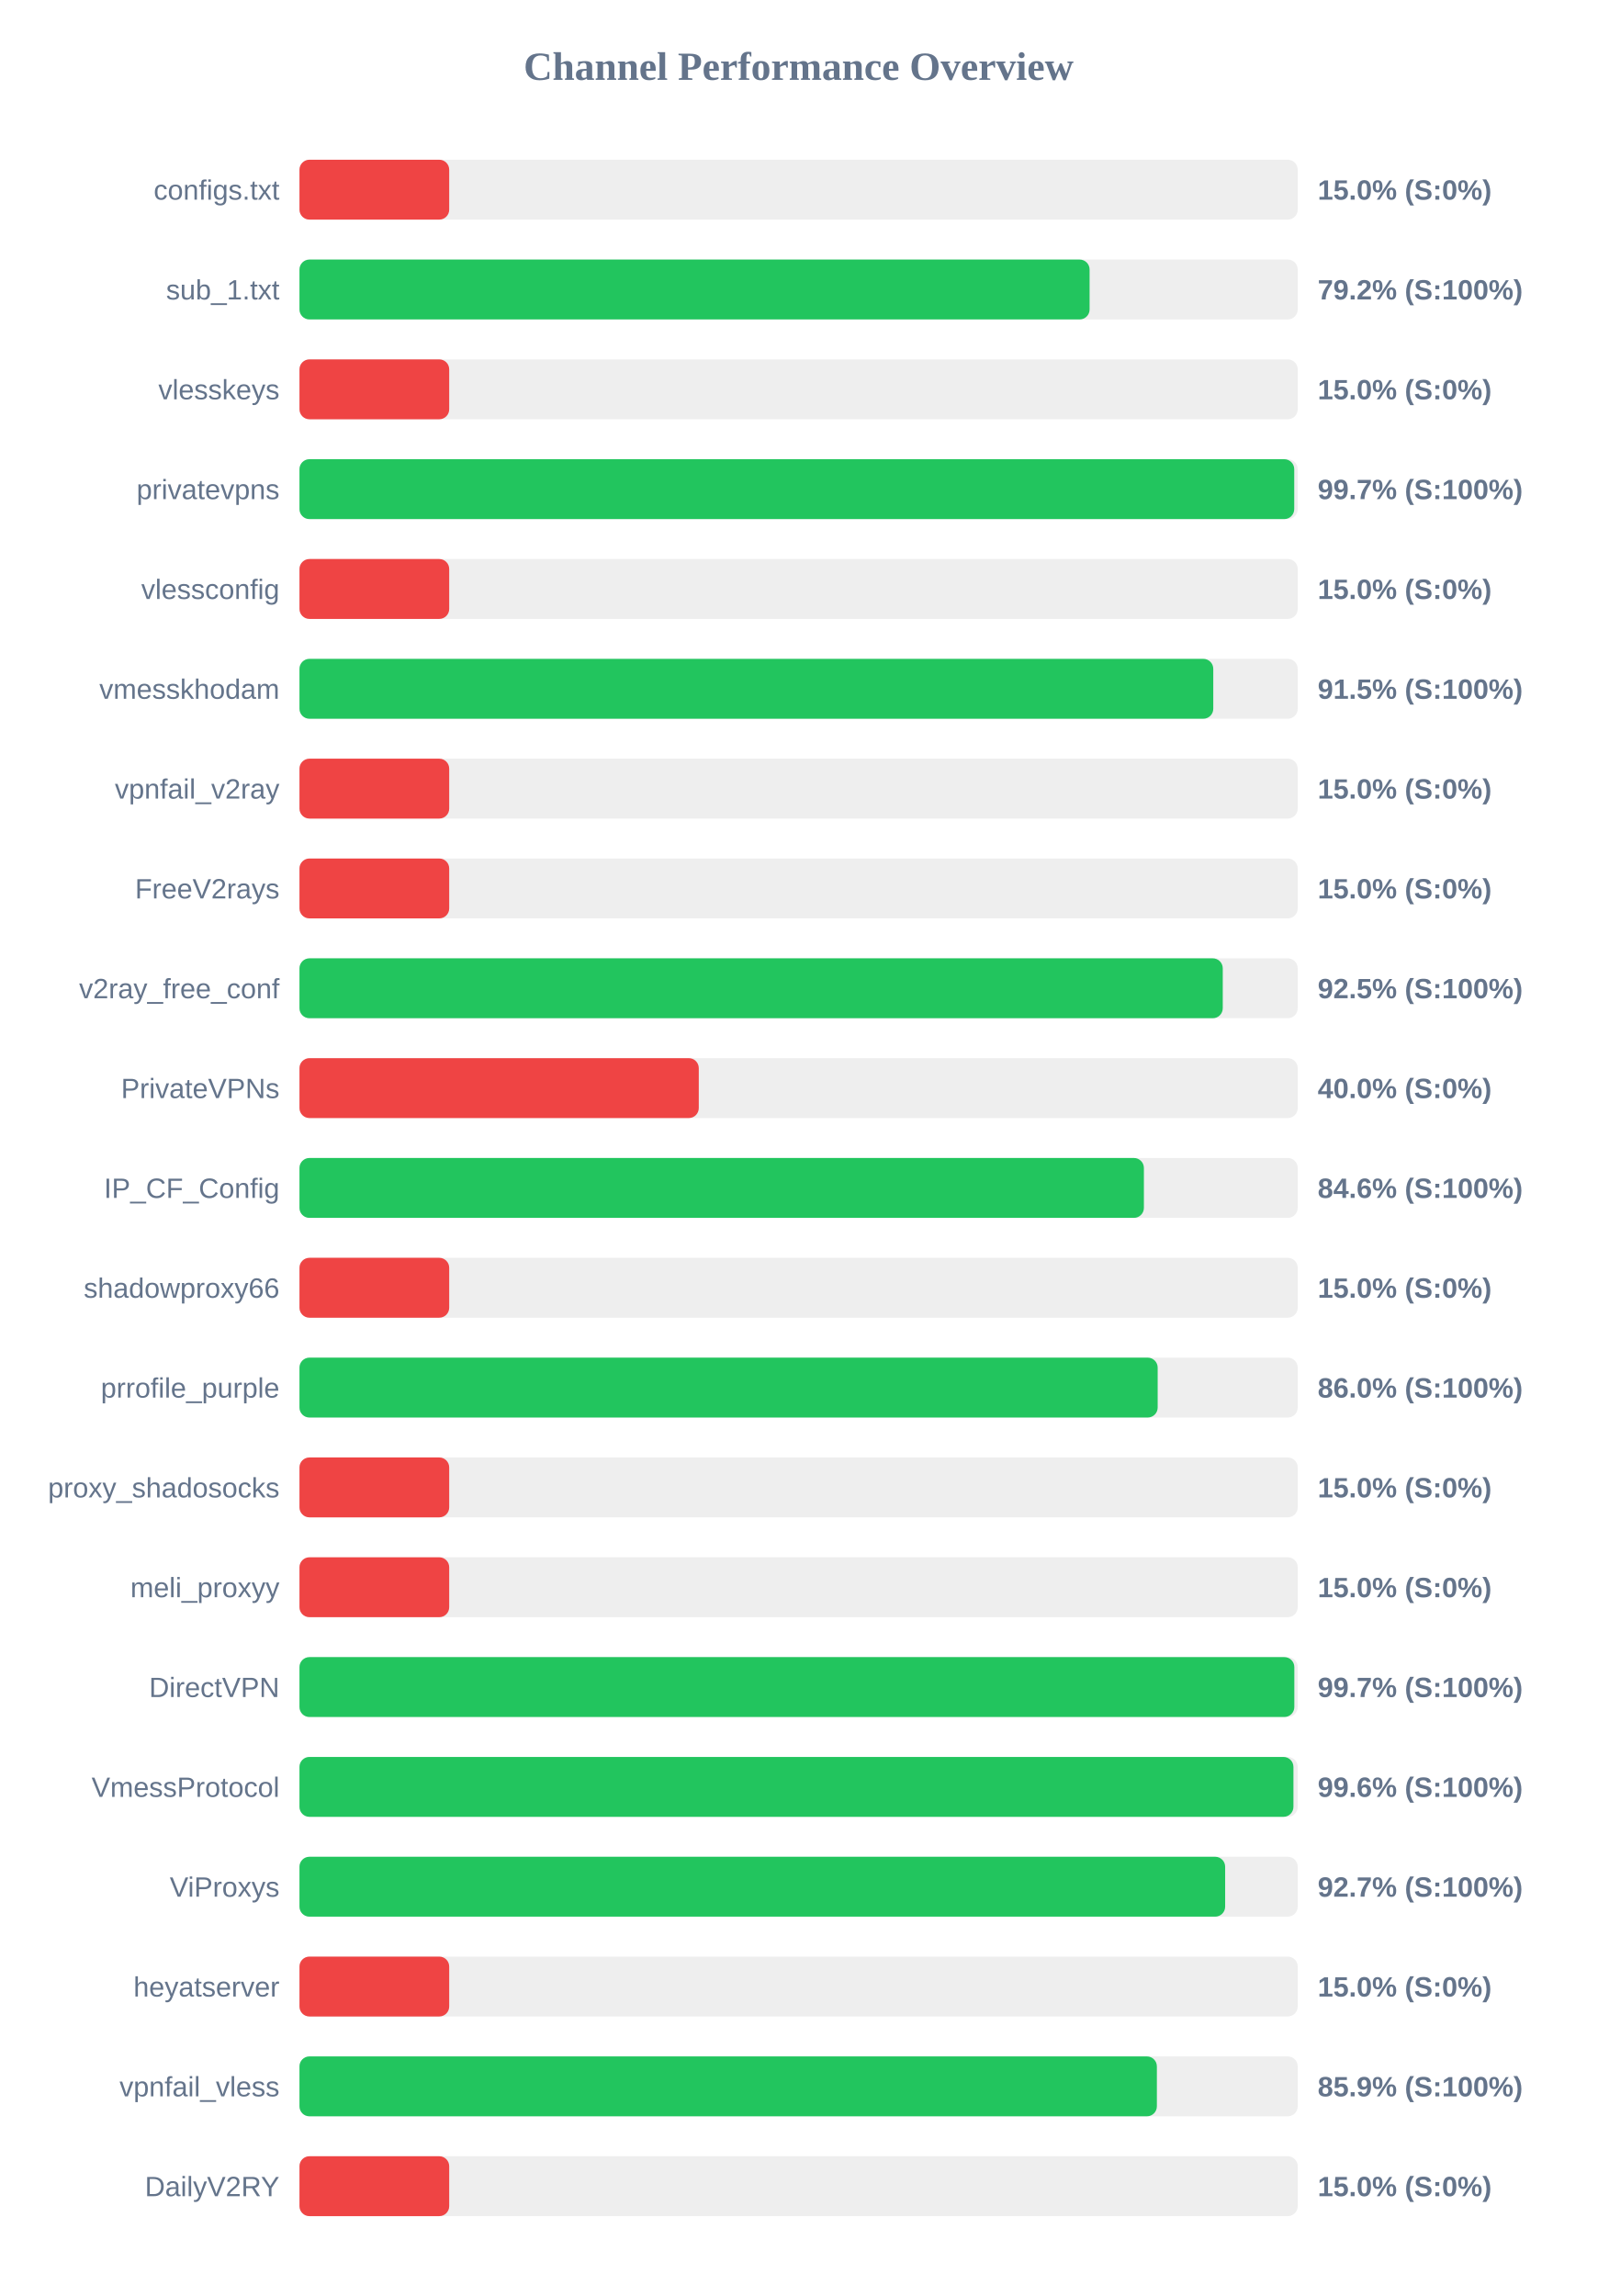
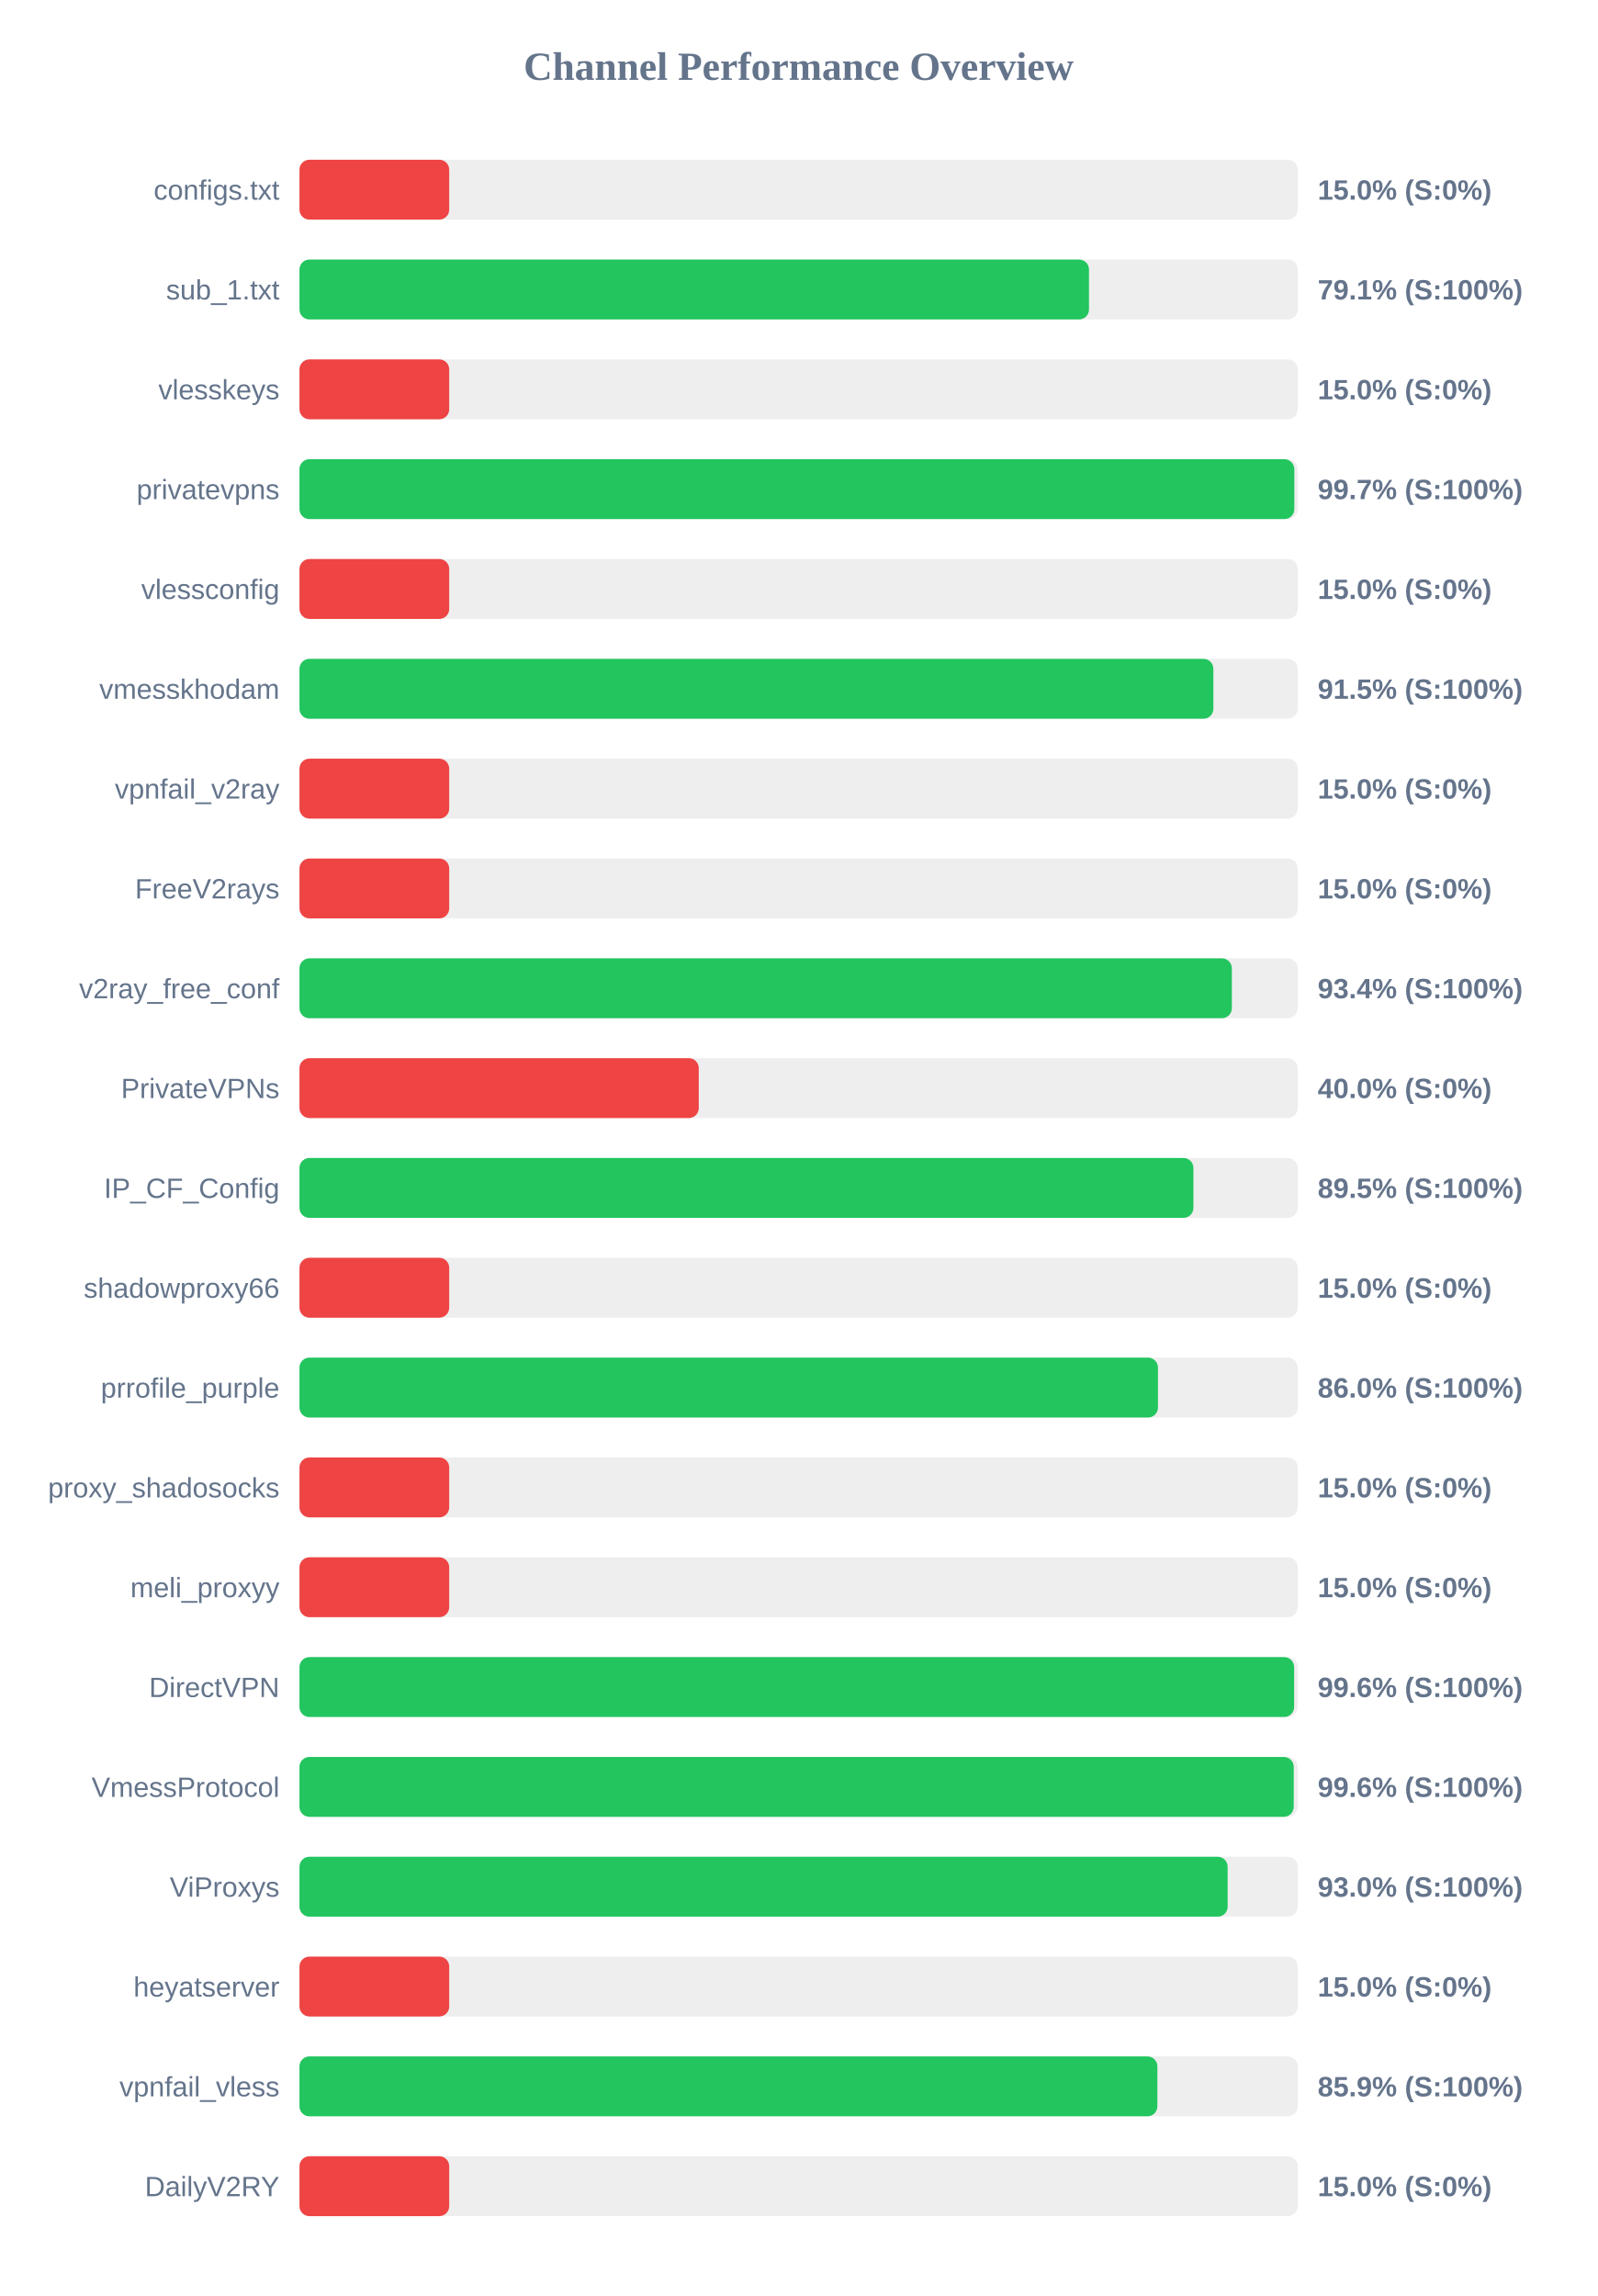
<svg xmlns="http://www.w3.org/2000/svg" width="800" height="1150" version="1.1">
  <style>
        .row { font: 14px Arial; fill: #64748b; }
        .score { font: bold 14px Arial; fill: #64748b; }
    </style>
  <text x="400" y="40" text-anchor="middle" font-size="20px" font-weight="bold" fill="#64748b">Channel Performance Overview</text>
  <rect x="150" y="80" width="500" height="30" fill="#eee" rx="5" />
  <rect x="150" y="80" width="75.0" height="30" fill="#ef4444" rx="5" />
  <text x="140" y="100" text-anchor="end" class="row">configs.txt</text>
  <text x="660" y="100" text-anchor="start" class="score">15.0% (S:0%)</text>
  <rect x="150" y="130" width="500" height="30" fill="#eee" rx="5" />
-   <rect x="150" y="130" width="395.75" height="30" fill="#22c55e" rx="5" />
+   <rect x="150" y="130" width="395.45" height="30" fill="#22c55e" rx="5" />
  <text x="140" y="150" text-anchor="end" class="row">sub_1.txt</text>
-   <text x="660" y="150" text-anchor="start" class="score">79.2% (S:100%)</text>
+   <text x="660" y="150" text-anchor="start" class="score">79.1% (S:100%)</text>
  <rect x="150" y="180" width="500" height="30" fill="#eee" rx="5" />
  <rect x="150" y="180" width="75.0" height="30" fill="#ef4444" rx="5" />
  <text x="140" y="200" text-anchor="end" class="row">vlesskeys</text>
  <text x="660" y="200" text-anchor="start" class="score">15.0% (S:0%)</text>
  <rect x="150" y="230" width="500" height="30" fill="#eee" rx="5" />
-   <rect x="150" y="230" width="498.25" height="30" fill="#22c55e" rx="5" />
+   <rect x="150" y="230" width="498.3" height="30" fill="#22c55e" rx="5" />
  <text x="140" y="250" text-anchor="end" class="row">privatevpns</text>
  <text x="660" y="250" text-anchor="start" class="score">99.7% (S:100%)</text>
  <rect x="150" y="280" width="500" height="30" fill="#eee" rx="5" />
  <rect x="150" y="280" width="75.0" height="30" fill="#ef4444" rx="5" />
  <text x="140" y="300" text-anchor="end" class="row">vlessconfig</text>
  <text x="660" y="300" text-anchor="start" class="score">15.0% (S:0%)</text>
  <rect x="150" y="330" width="500" height="30" fill="#eee" rx="5" />
-   <rect x="150" y="330" width="457.7" height="30" fill="#22c55e" rx="5" />
+   <rect x="150" y="330" width="457.75" height="30" fill="#22c55e" rx="5" />
  <text x="140" y="350" text-anchor="end" class="row">vmesskhodam</text>
  <text x="660" y="350" text-anchor="start" class="score">91.5% (S:100%)</text>
  <rect x="150" y="380" width="500" height="30" fill="#eee" rx="5" />
  <rect x="150" y="380" width="75.0" height="30" fill="#ef4444" rx="5" />
  <text x="140" y="400" text-anchor="end" class="row">vpnfail_v2ray</text>
  <text x="660" y="400" text-anchor="start" class="score">15.0% (S:0%)</text>
  <rect x="150" y="430" width="500" height="30" fill="#eee" rx="5" />
  <rect x="150" y="430" width="75.0" height="30" fill="#ef4444" rx="5" />
  <text x="140" y="450" text-anchor="end" class="row">FreeV2rays</text>
  <text x="660" y="450" text-anchor="start" class="score">15.0% (S:0%)</text>
  <rect x="150" y="480" width="500" height="30" fill="#eee" rx="5" />
-   <rect x="150" y="480" width="462.45" height="30" fill="#22c55e" rx="5" />
+   <rect x="150" y="480" width="467.0" height="30" fill="#22c55e" rx="5" />
  <text x="140" y="500" text-anchor="end" class="row">v2ray_free_conf</text>
-   <text x="660" y="500" text-anchor="start" class="score">92.5% (S:100%)</text>
+   <text x="660" y="500" text-anchor="start" class="score">93.4% (S:100%)</text>
  <rect x="150" y="530" width="500" height="30" fill="#eee" rx="5" />
  <rect x="150" y="530" width="200.0" height="30" fill="#ef4444" rx="5" />
  <text x="140" y="550" text-anchor="end" class="row">PrivateVPNs</text>
  <text x="660" y="550" text-anchor="start" class="score">40.0% (S:0%)</text>
  <rect x="150" y="580" width="500" height="30" fill="#eee" rx="5" />
-   <rect x="150" y="580" width="422.95" height="30" fill="#22c55e" rx="5" />
+   <rect x="150" y="580" width="447.75" height="30" fill="#22c55e" rx="5" />
  <text x="140" y="600" text-anchor="end" class="row">IP_CF_Config</text>
-   <text x="660" y="600" text-anchor="start" class="score">84.6% (S:100%)</text>
+   <text x="660" y="600" text-anchor="start" class="score">89.5% (S:100%)</text>
  <rect x="150" y="630" width="500" height="30" fill="#eee" rx="5" />
  <rect x="150" y="630" width="75.0" height="30" fill="#ef4444" rx="5" />
  <text x="140" y="650" text-anchor="end" class="row">shadowproxy66</text>
  <text x="660" y="650" text-anchor="start" class="score">15.0% (S:0%)</text>
  <rect x="150" y="680" width="500" height="30" fill="#eee" rx="5" />
-   <rect x="150" y="680" width="429.85" height="30" fill="#22c55e" rx="5" />
+   <rect x="150" y="680" width="430.0" height="30" fill="#22c55e" rx="5" />
  <text x="140" y="700" text-anchor="end" class="row">prrofile_purple</text>
  <text x="660" y="700" text-anchor="start" class="score">86.0% (S:100%)</text>
  <rect x="150" y="730" width="500" height="30" fill="#eee" rx="5" />
  <rect x="150" y="730" width="75.0" height="30" fill="#ef4444" rx="5" />
  <text x="140" y="750" text-anchor="end" class="row">proxy_shadosocks</text>
  <text x="660" y="750" text-anchor="start" class="score">15.0% (S:0%)</text>
  <rect x="150" y="780" width="500" height="30" fill="#eee" rx="5" />
  <rect x="150" y="780" width="75.0" height="30" fill="#ef4444" rx="5" />
  <text x="140" y="800" text-anchor="end" class="row">meli_proxyy</text>
  <text x="660" y="800" text-anchor="start" class="score">15.0% (S:0%)</text>
  <rect x="150" y="830" width="500" height="30" fill="#eee" rx="5" />
-   <rect x="150" y="830" width="498.3" height="30" fill="#22c55e" rx="5" />
+   <rect x="150" y="830" width="498.2" height="30" fill="#22c55e" rx="5" />
  <text x="140" y="850" text-anchor="end" class="row">DirectVPN</text>
-   <text x="660" y="850" text-anchor="start" class="score">99.7% (S:100%)</text>
+   <text x="660" y="850" text-anchor="start" class="score">99.6% (S:100%)</text>
  <rect x="150" y="880" width="500" height="30" fill="#eee" rx="5" />
-   <rect x="150" y="880" width="497.85" height="30" fill="#22c55e" rx="5" />
+   <rect x="150" y="880" width="498.0" height="30" fill="#22c55e" rx="5" />
  <text x="140" y="900" text-anchor="end" class="row">VmessProtocol</text>
  <text x="660" y="900" text-anchor="start" class="score">99.6% (S:100%)</text>
  <rect x="150" y="930" width="500" height="30" fill="#eee" rx="5" />
-   <rect x="150" y="930" width="463.65" height="30" fill="#22c55e" rx="5" />
+   <rect x="150" y="930" width="464.9" height="30" fill="#22c55e" rx="5" />
  <text x="140" y="950" text-anchor="end" class="row">ViProxys</text>
-   <text x="660" y="950" text-anchor="start" class="score">92.7% (S:100%)</text>
+   <text x="660" y="950" text-anchor="start" class="score">93.0% (S:100%)</text>
  <rect x="150" y="980" width="500" height="30" fill="#eee" rx="5" />
  <rect x="150" y="980" width="75.0" height="30" fill="#ef4444" rx="5" />
  <text x="140" y="1000" text-anchor="end" class="row">heyatserver</text>
  <text x="660" y="1000" text-anchor="start" class="score">15.0% (S:0%)</text>
  <rect x="150" y="1030" width="500" height="30" fill="#eee" rx="5" />
-   <rect x="150" y="1030" width="429.45" height="30" fill="#22c55e" rx="5" />
+   <rect x="150" y="1030" width="429.7" height="30" fill="#22c55e" rx="5" />
  <text x="140" y="1050" text-anchor="end" class="row">vpnfail_vless</text>
  <text x="660" y="1050" text-anchor="start" class="score">85.9% (S:100%)</text>
  <rect x="150" y="1080" width="500" height="30" fill="#eee" rx="5" />
  <rect x="150" y="1080" width="75.0" height="30" fill="#ef4444" rx="5" />
  <text x="140" y="1100" text-anchor="end" class="row">DailyV2RY</text>
  <text x="660" y="1100" text-anchor="start" class="score">15.0% (S:0%)</text>
</svg>
